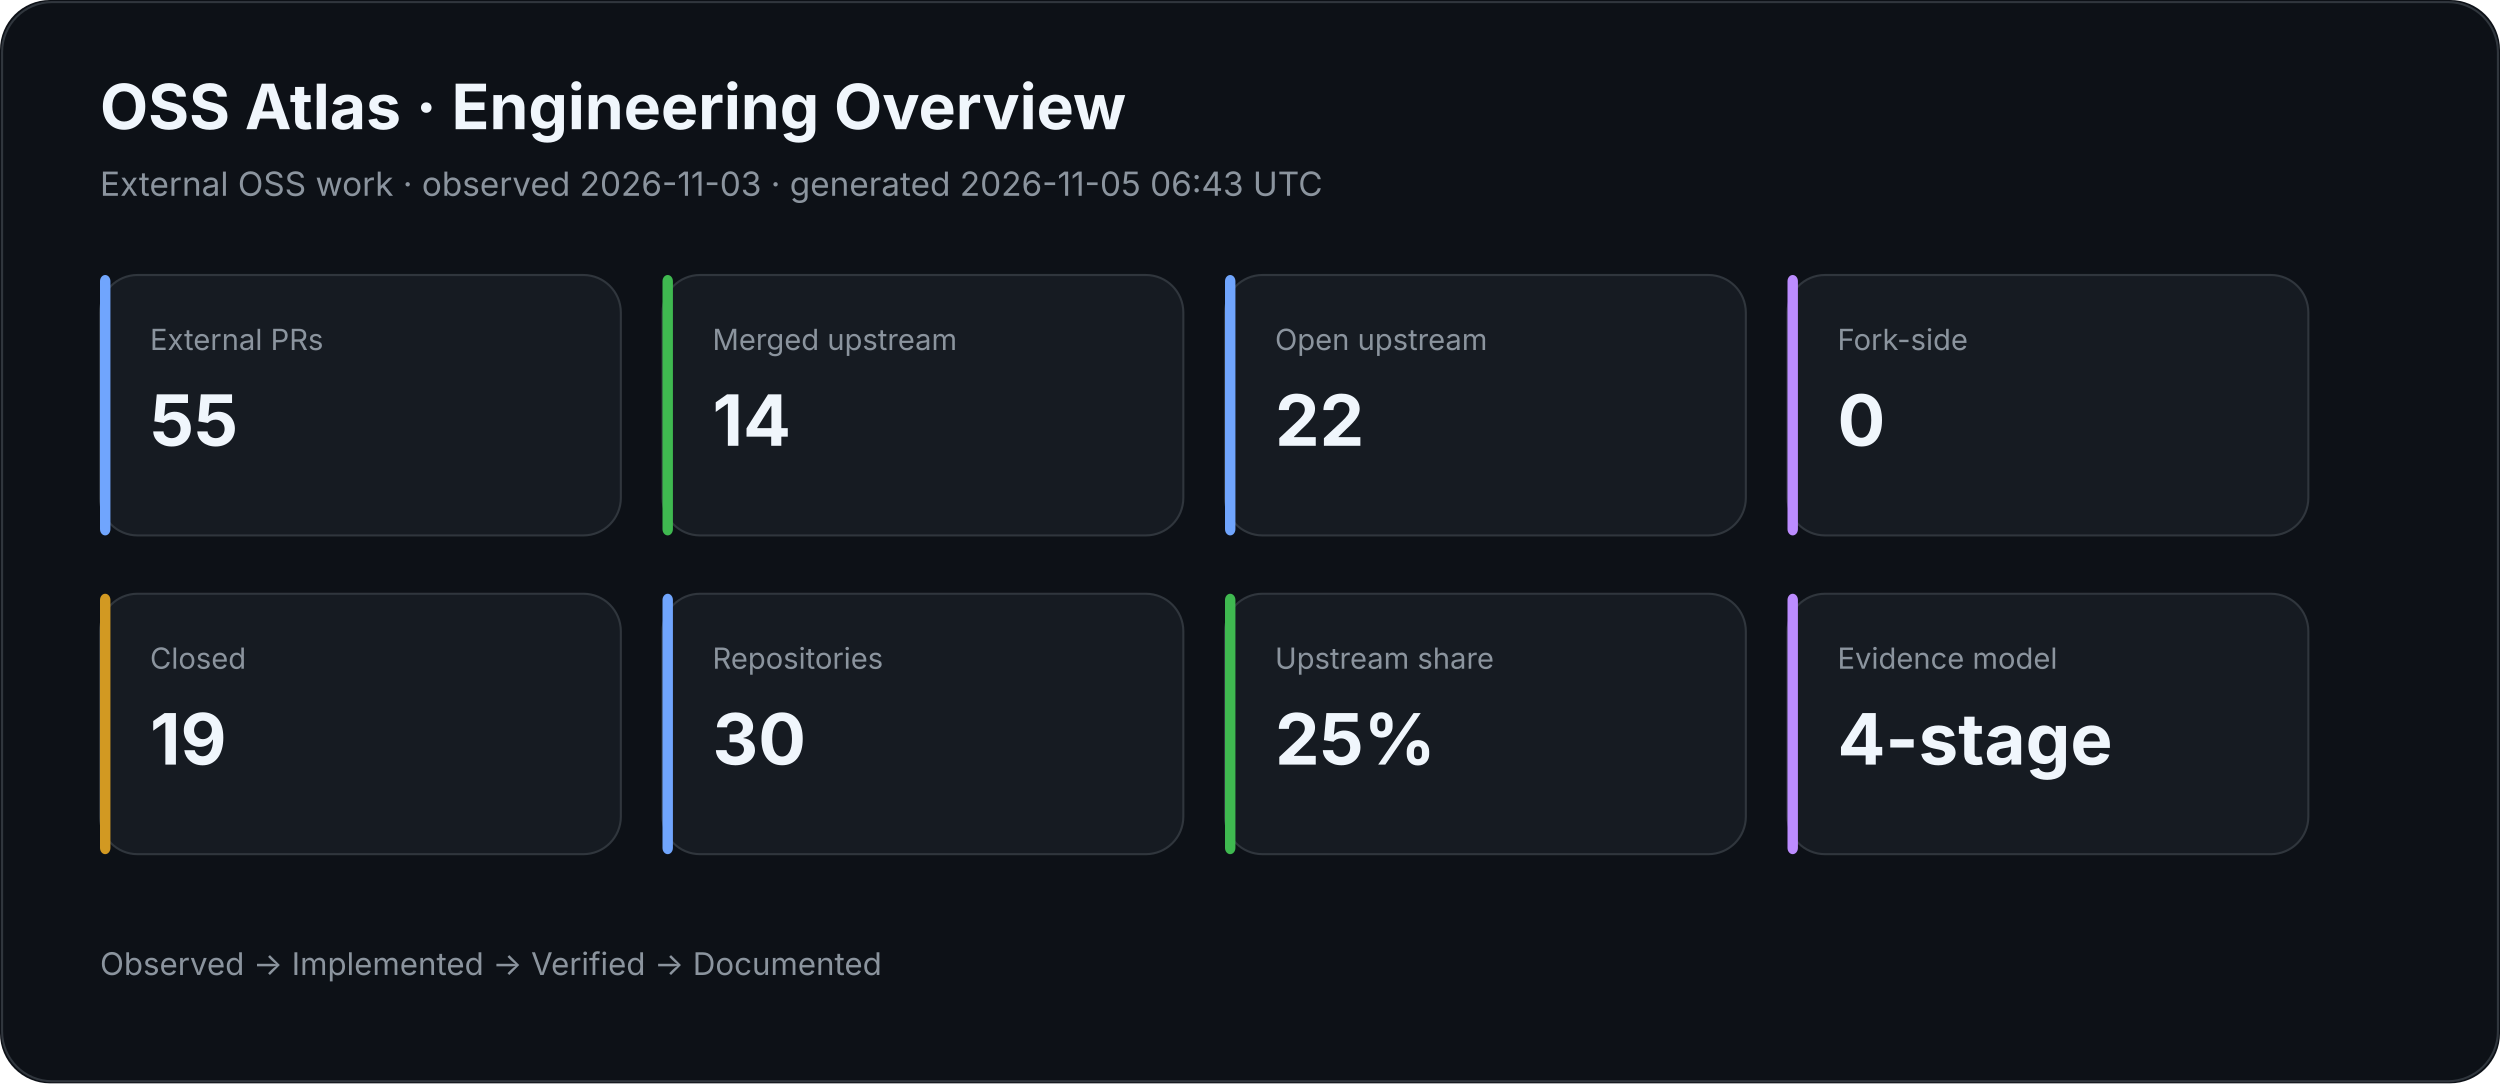
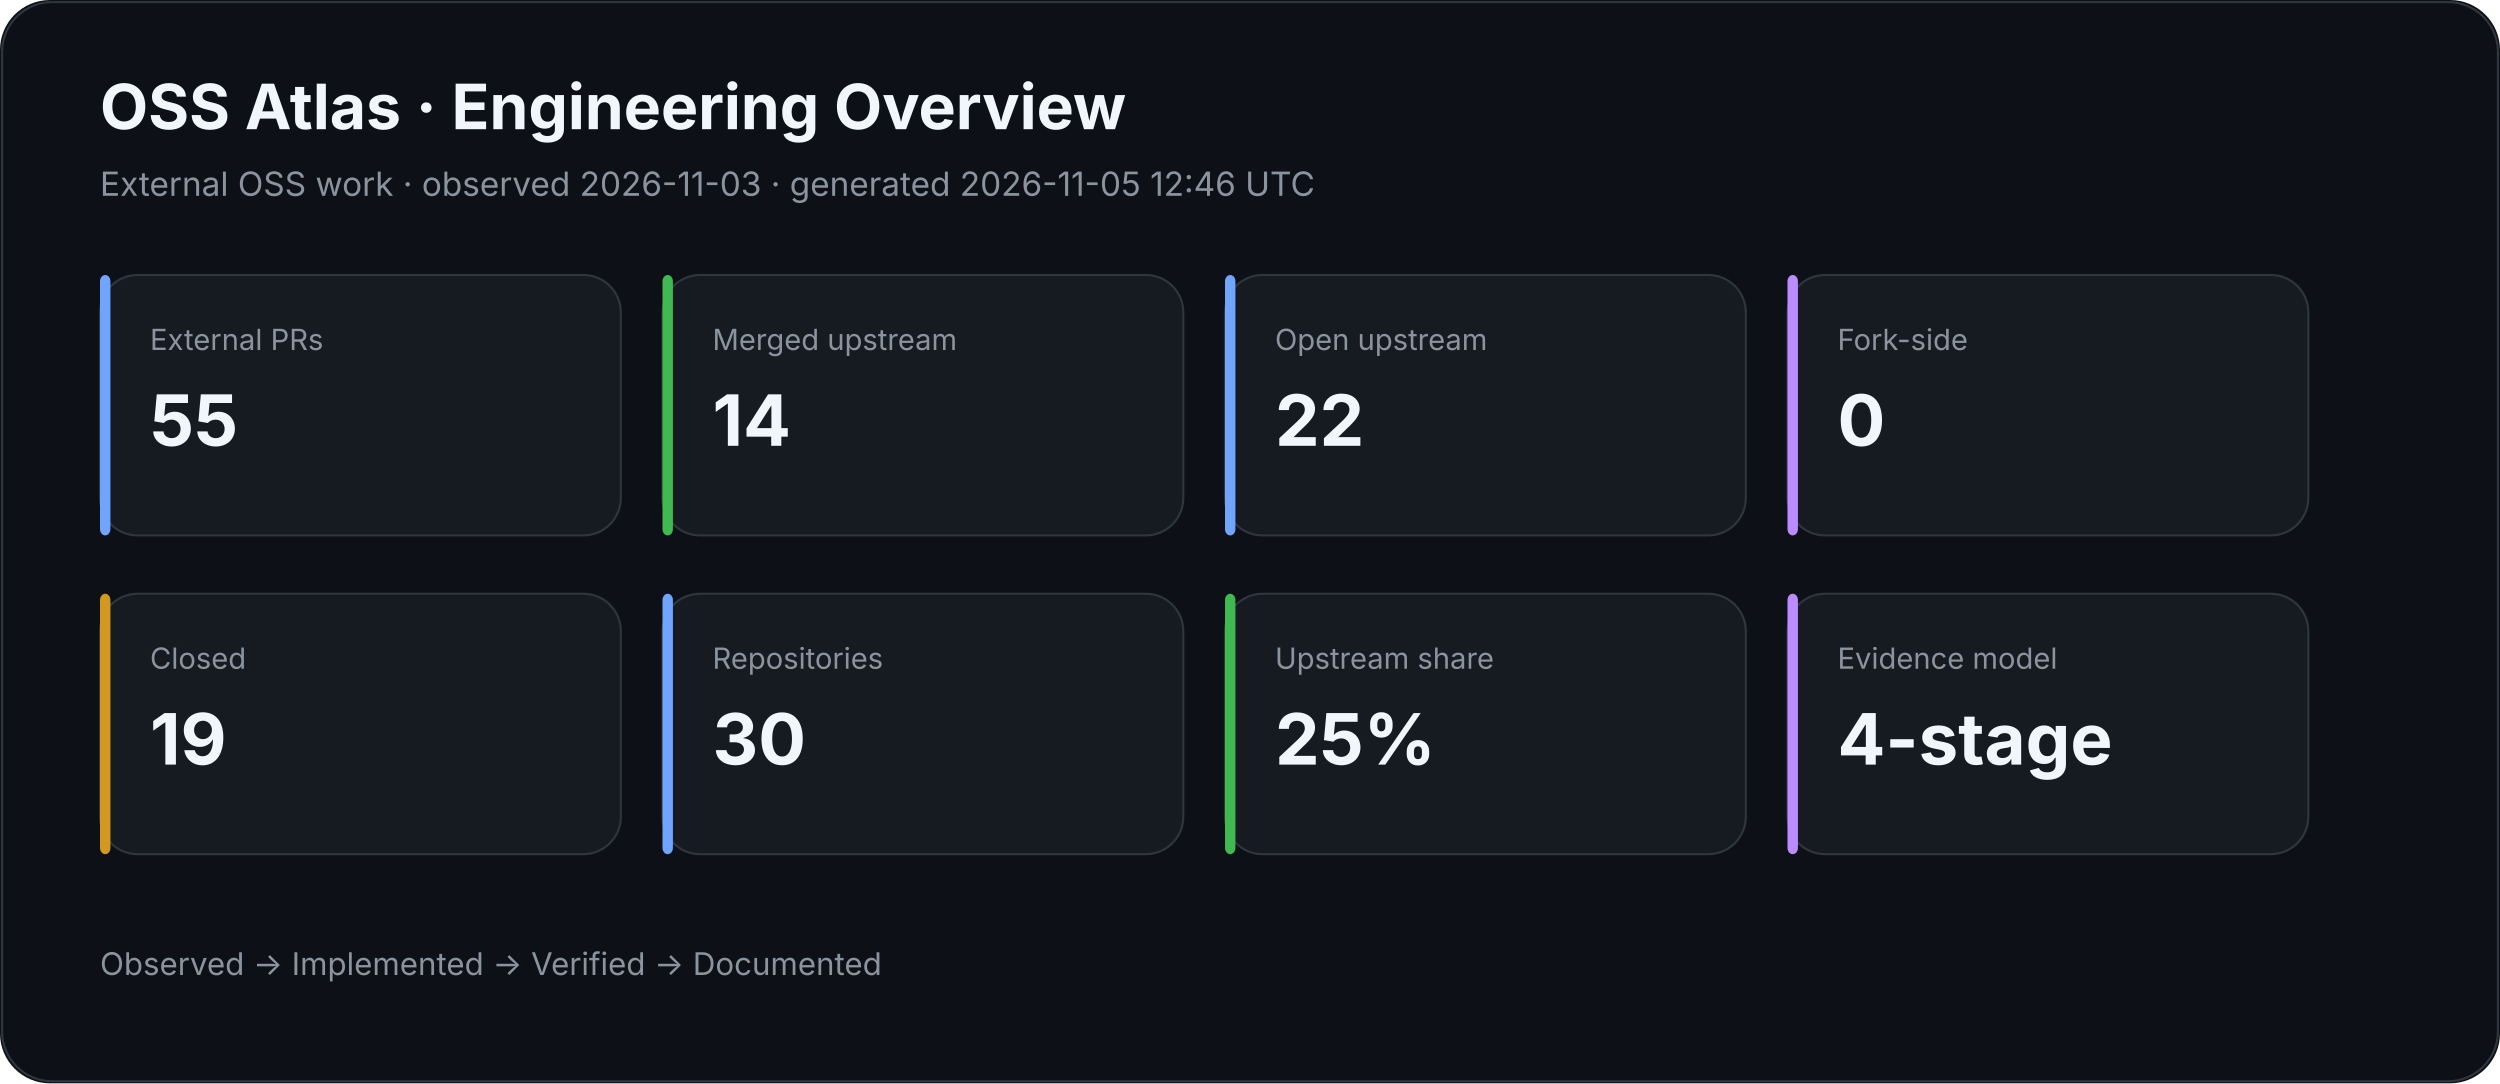
<svg xmlns="http://www.w3.org/2000/svg" width="1200" height="520" viewBox="0 0 1200 520">
  <rect width="100%" height="100%" rx="24" fill="#0d1117" />
  <rect x="1" y="1" width="1198" height="518" rx="24" fill="none" stroke="#30363d" />
  <text x="48" y="62" fill="#f0f6fc" font-family="Inter,Segoe UI,Arial,sans-serif" font-size="30" font-weight="700">OSS Atlas · Engineering Overview</text>
-   <text x="48" y="94" fill="#8b949e" font-family="Inter,Segoe UI,Arial,sans-serif" font-size="16">External OSS work · observed 2026-11-03 · generated 2026-11-05 06:43 UTC</text>
+   <text x="48" y="94" fill="#8b949e" font-family="Inter,Segoe UI,Arial,sans-serif" font-size="16">External OSS work · observed 2026-11-03 · generated 2026-11-05 12:46 UTC</text>
  <rect x="48" y="132" width="250" height="125" rx="18" fill="#161b22" stroke="#30363d" />
  <rect x="48" y="132" width="5" height="125" rx="3" fill="#70a5fd" />
  <text x="72" y="168" fill="#8b949e" font-family="Inter,Segoe UI,Arial,sans-serif" font-size="14">External PRs</text>
  <text x="72" y="214" fill="#f0f6fc" font-family="Inter,Segoe UI,Arial,sans-serif" font-size="34" font-weight="700">55</text>
  <rect x="318" y="132" width="250" height="125" rx="18" fill="#161b22" stroke="#30363d" />
  <rect x="318" y="132" width="5" height="125" rx="3" fill="#3fb950" />
  <text x="342" y="168" fill="#8b949e" font-family="Inter,Segoe UI,Arial,sans-serif" font-size="14">Merged upstream</text>
  <text x="342" y="214" fill="#f0f6fc" font-family="Inter,Segoe UI,Arial,sans-serif" font-size="34" font-weight="700">14</text>
  <rect x="588" y="132" width="250" height="125" rx="18" fill="#161b22" stroke="#30363d" />
  <rect x="588" y="132" width="5" height="125" rx="3" fill="#70a5fd" />
  <text x="612" y="168" fill="#8b949e" font-family="Inter,Segoe UI,Arial,sans-serif" font-size="14">Open upstream</text>
  <text x="612" y="214" fill="#f0f6fc" font-family="Inter,Segoe UI,Arial,sans-serif" font-size="34" font-weight="700">22</text>
  <rect x="858" y="132" width="250" height="125" rx="18" fill="#161b22" stroke="#30363d" />
  <rect x="858" y="132" width="5" height="125" rx="3" fill="#bc8cff" />
  <text x="882" y="168" fill="#8b949e" font-family="Inter,Segoe UI,Arial,sans-serif" font-size="14">Fork-side</text>
  <text x="882" y="214" fill="#f0f6fc" font-family="Inter,Segoe UI,Arial,sans-serif" font-size="34" font-weight="700">0</text>
  <rect x="48" y="285" width="250" height="125" rx="18" fill="#161b22" stroke="#30363d" />
  <rect x="48" y="285" width="5" height="125" rx="3" fill="#d29922" />
  <text x="72" y="321" fill="#8b949e" font-family="Inter,Segoe UI,Arial,sans-serif" font-size="14">Closed</text>
  <text x="72" y="367" fill="#f0f6fc" font-family="Inter,Segoe UI,Arial,sans-serif" font-size="34" font-weight="700">19</text>
  <rect x="318" y="285" width="250" height="125" rx="18" fill="#161b22" stroke="#30363d" />
  <rect x="318" y="285" width="5" height="125" rx="3" fill="#70a5fd" />
  <text x="342" y="321" fill="#8b949e" font-family="Inter,Segoe UI,Arial,sans-serif" font-size="14">Repositories</text>
  <text x="342" y="367" fill="#f0f6fc" font-family="Inter,Segoe UI,Arial,sans-serif" font-size="34" font-weight="700">30</text>
  <rect x="588" y="285" width="250" height="125" rx="18" fill="#161b22" stroke="#30363d" />
  <rect x="588" y="285" width="5" height="125" rx="3" fill="#3fb950" />
  <text x="612" y="321" fill="#8b949e" font-family="Inter,Segoe UI,Arial,sans-serif" font-size="14">Upstream share</text>
  <text x="612" y="367" fill="#f0f6fc" font-family="Inter,Segoe UI,Arial,sans-serif" font-size="34" font-weight="700">25%</text>
  <rect x="858" y="285" width="250" height="125" rx="18" fill="#161b22" stroke="#30363d" />
  <rect x="858" y="285" width="5" height="125" rx="3" fill="#bc8cff" />
  <text x="882" y="321" fill="#8b949e" font-family="Inter,Segoe UI,Arial,sans-serif" font-size="14">Evidence model</text>
  <text x="882" y="367" fill="#f0f6fc" font-family="Inter,Segoe UI,Arial,sans-serif" font-size="34" font-weight="700">4-stage</text>
  <text x="48" y="468" fill="#8b949e" font-family="Inter,Segoe UI,Arial,sans-serif" font-size="15">Observed → Implemented → Verified → Documented</text>
</svg>
